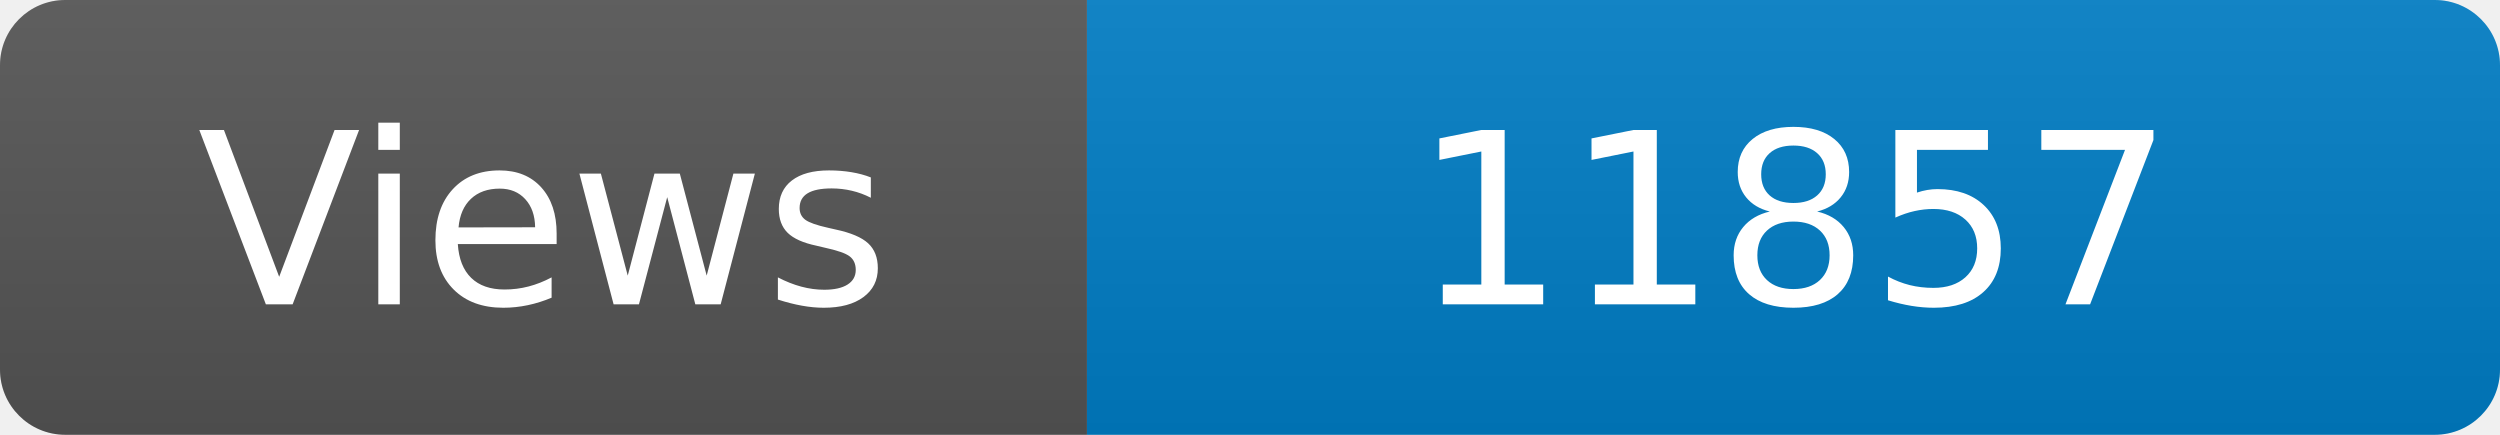
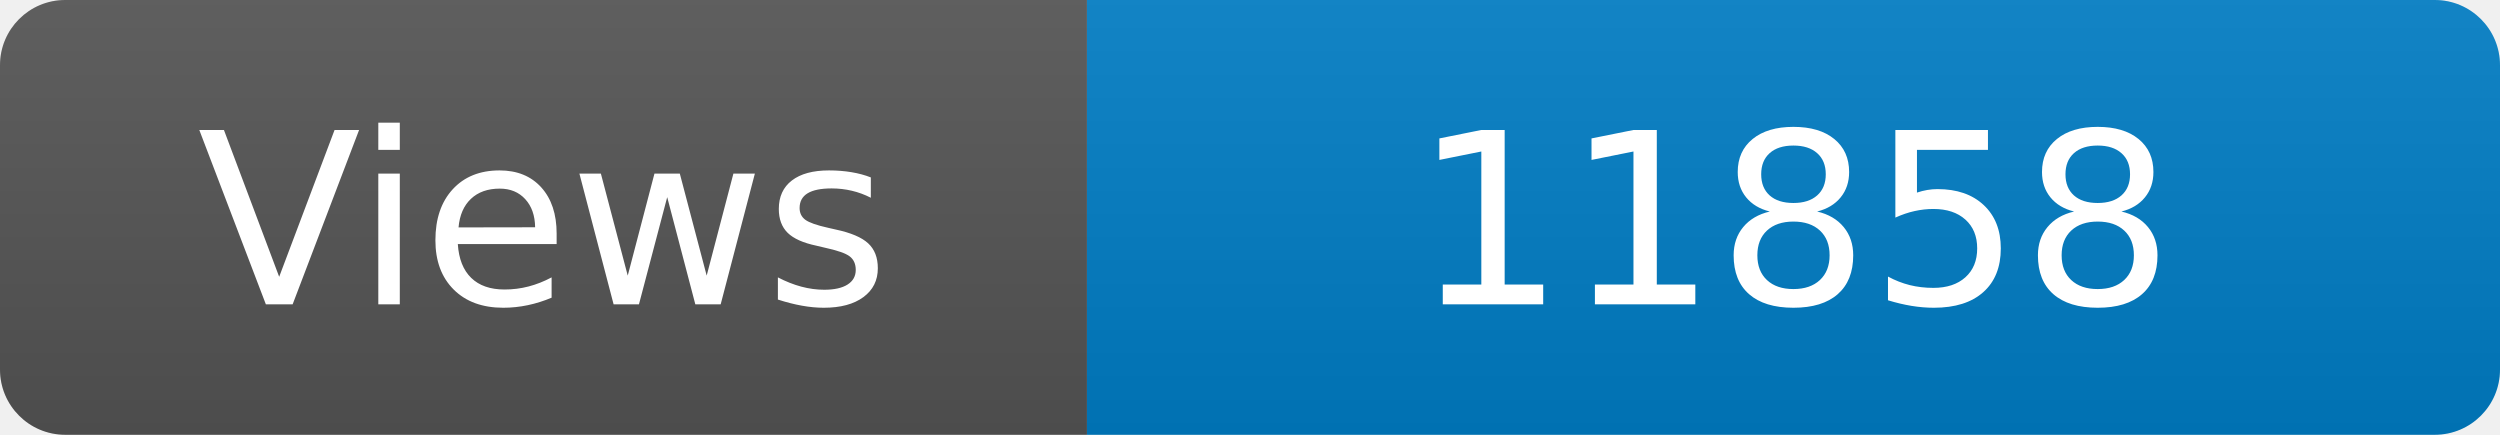
<svg xmlns="http://www.w3.org/2000/svg" width="115" height="20" role="img" aria-label="Maintained?: yes">
  <linearGradient id="s" x2="0" y2="100%">
    <stop offset="0" stop-color="#bbb" stop-opacity=".1" />
    <stop offset="1" stop-opacity=".1" />
  </linearGradient>
  <clipPath id="r">
    <rect width="115" height="20" rx="3" fill="#fff" />
  </clipPath>
  <g clip-path="url(#r)">
    <rect width="50" height="20" fill="#555" />
    <rect x="50" width="160" height="20" fill="#007ec6" />
    <rect width="115" height="20" fill="url(#s)" />
  </g>
  <g fill="#fff" text-anchor="middle" font-family="Verdana,Geneva,DejaVu Sans,sans-serif" font-size="110">
    <text x="250" y="140" transform="scale(.1)" fill="#fff">Views</text>
-     <text x="825" y="140" transform="scale(.1)" fill="#fff">11857</text>
+     <text x="825" y="140" transform="scale(.1)" fill="#fff">11858</text>
  </g>
</svg>
